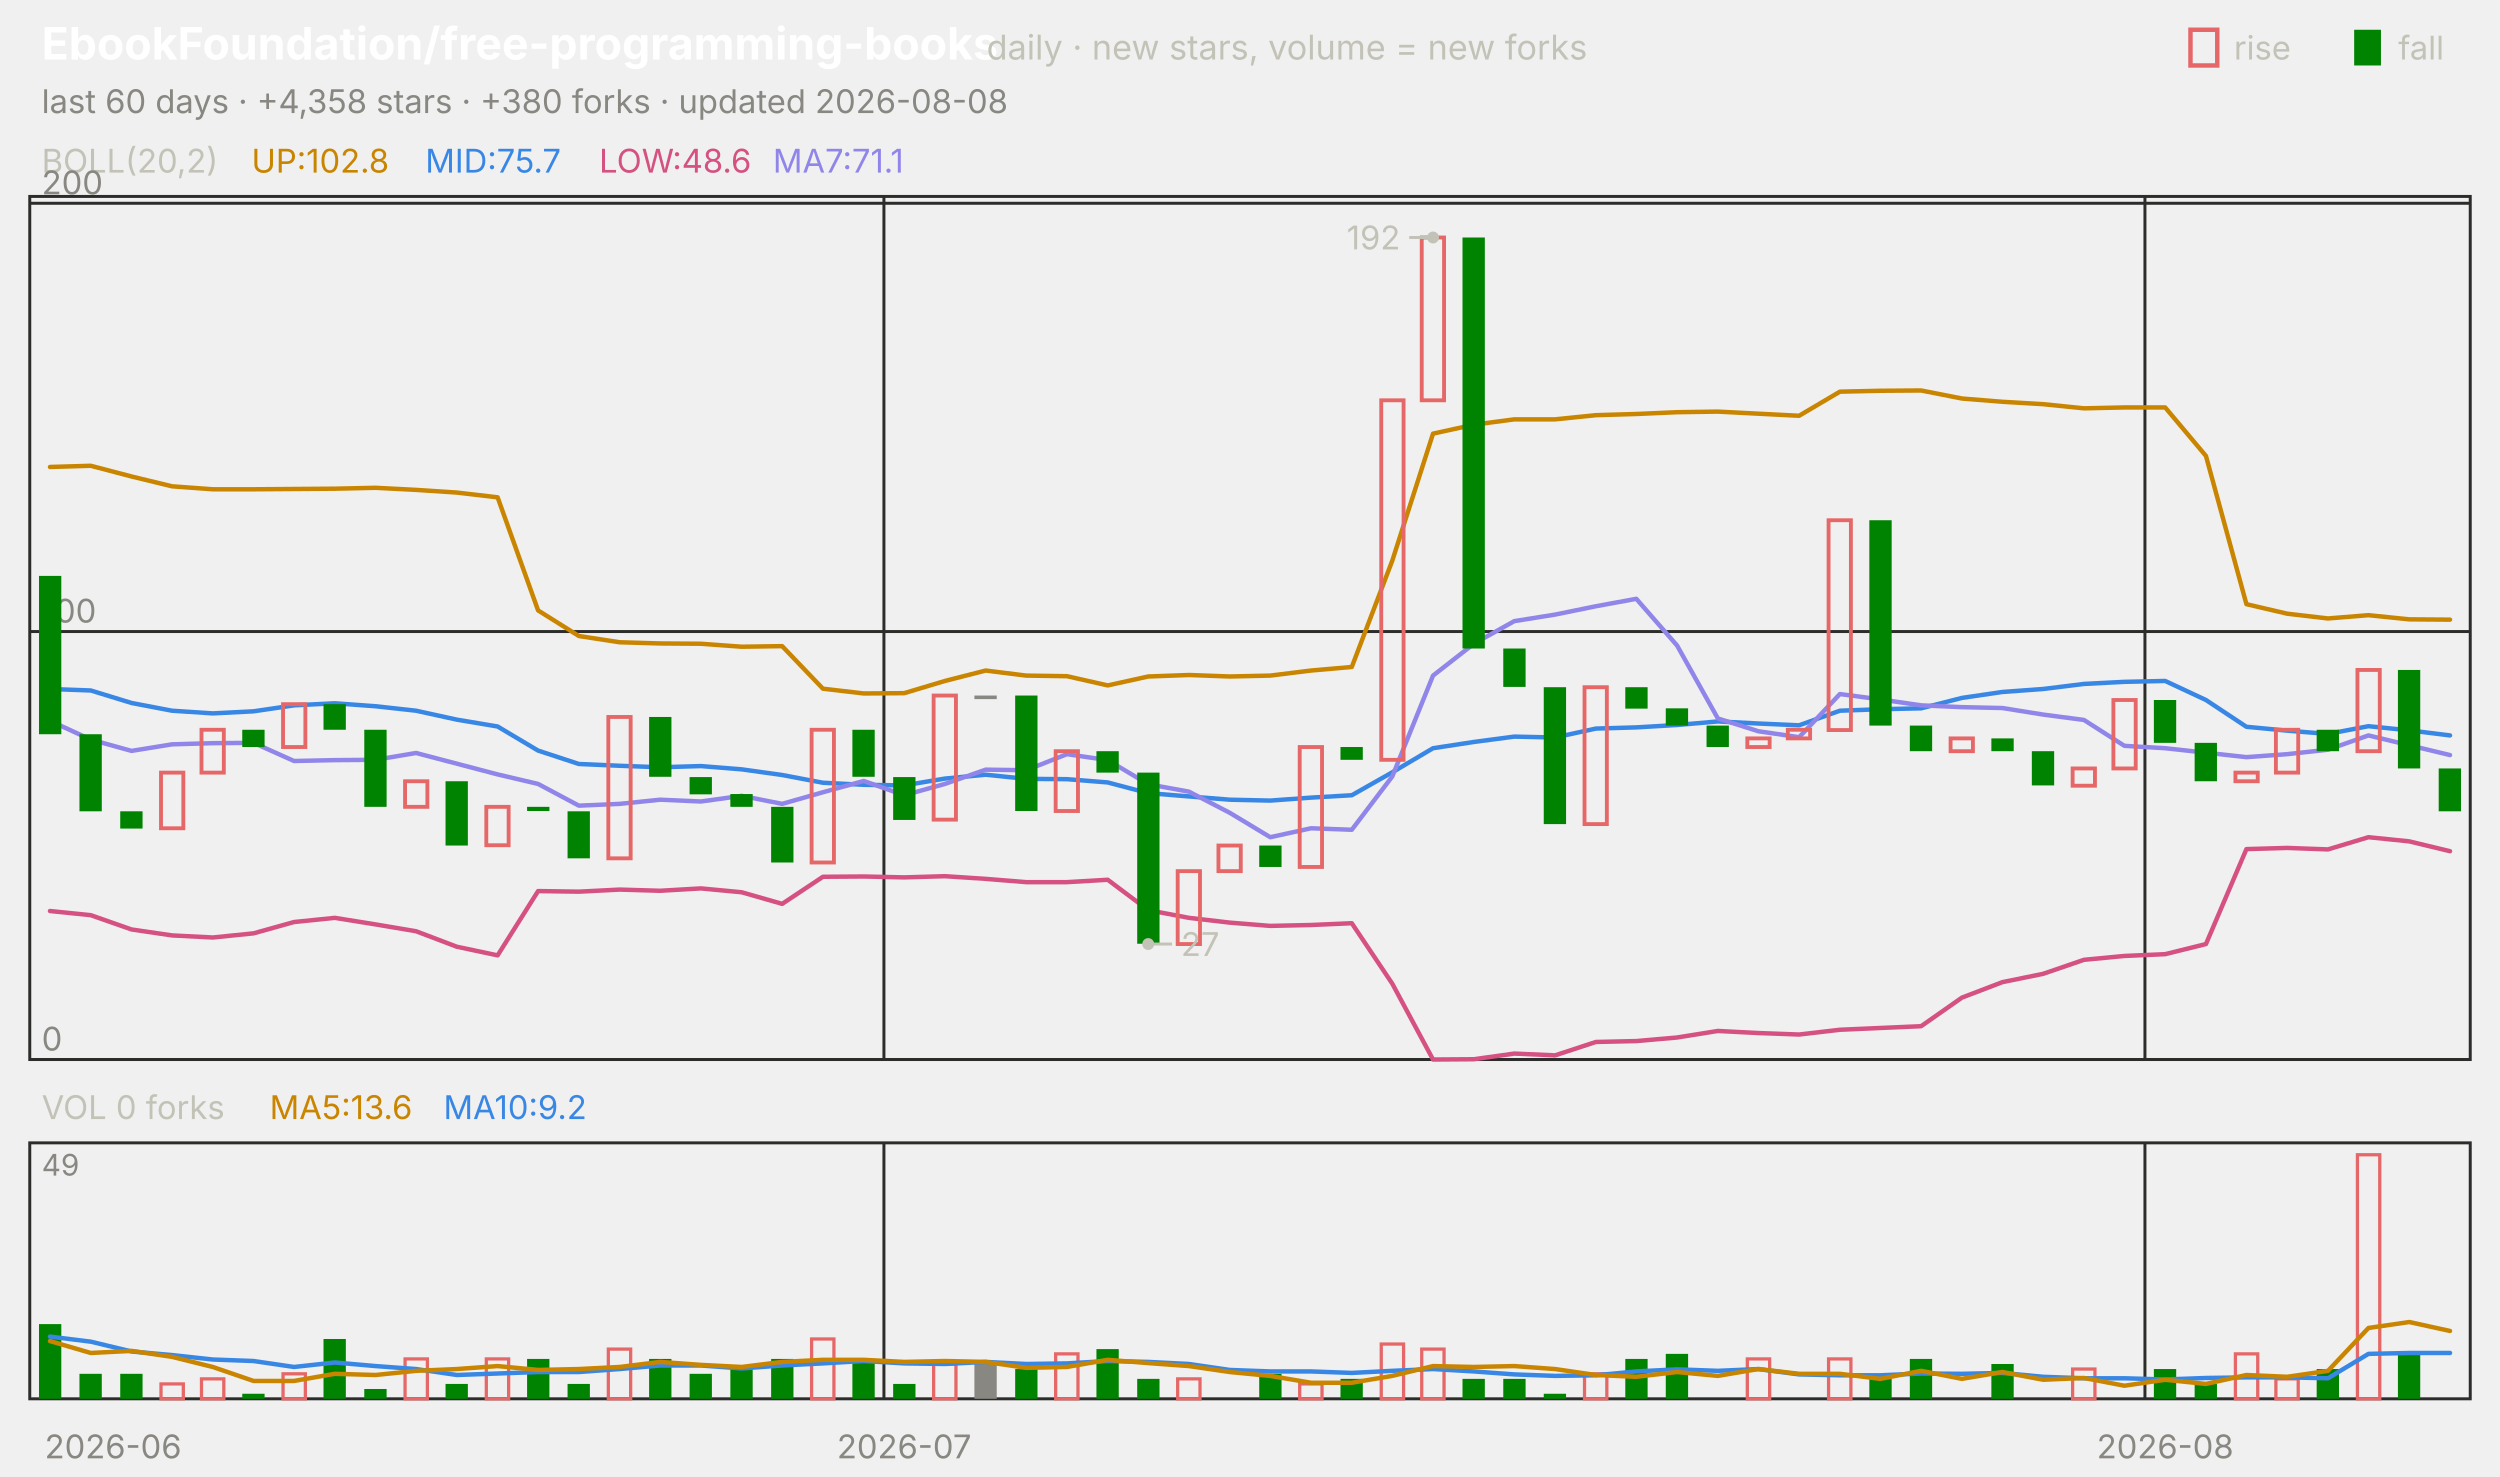
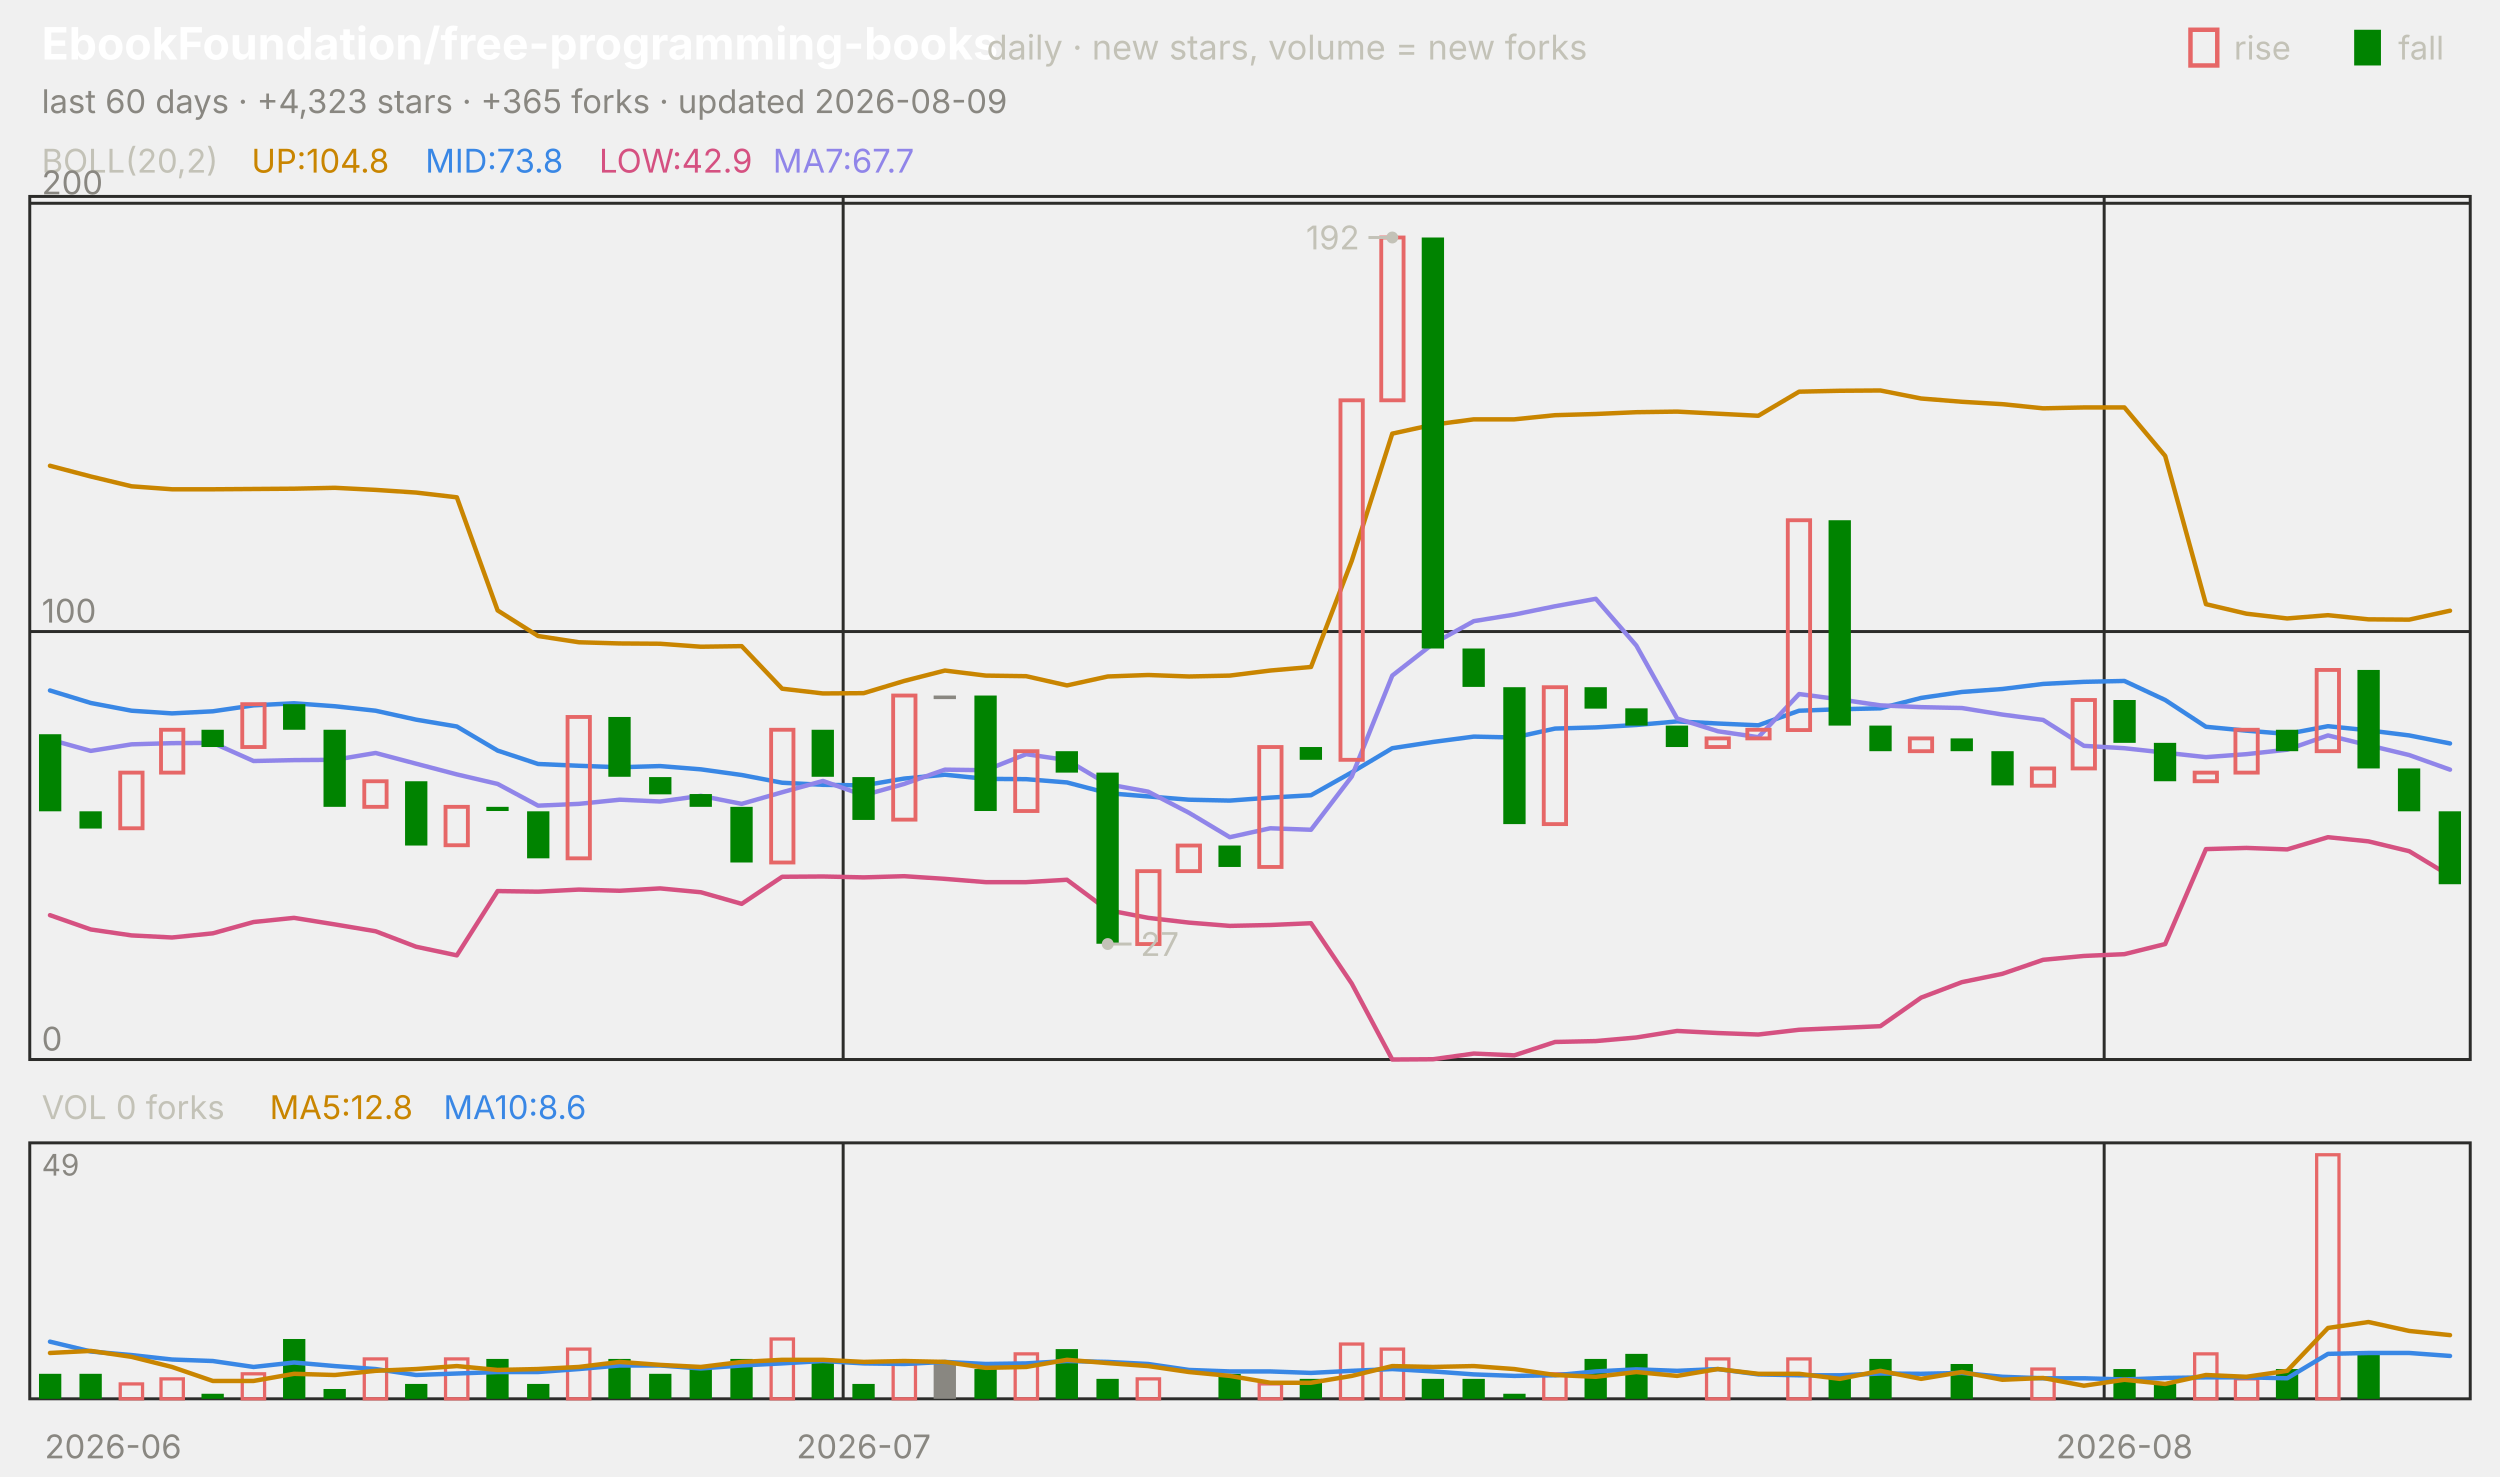
<svg xmlns="http://www.w3.org/2000/svg" viewBox="0 0 840 496" width="840" height="496" font-family="-apple-system,'Segoe UI',system-ui,sans-serif" role="img" aria-label="EbookFoundation/free-programming-books candlestick chart">
  <text x="14.0" y="20.0" font-size="15" fill="#ffffff" font-weight="650">EbookFoundation/free-programming-books</text>
  <text x="331.5" y="20.0" font-size="11.5" fill="#c3c2b7">daily · new stars, volume = new forks</text>
  <text x="805.8" y="20.0" font-size="11.0" fill="#c3c2b7">fall</text>
  <rect x="791" y="10" width="9" height="12" fill="#008300" />
  <text x="750.6" y="20.0" font-size="11.0" fill="#c3c2b7">rise</text>
  <rect x="736" y="10" width="9" height="12" fill="none" stroke="#e66767" stroke-width="1.5" />
-   <text x="14.0" y="38.0" font-size="11.0" fill="#898781">last 60 days · +4,358 stars · +380 forks · updated 2026-08-08</text>
+   <text x="14.0" y="38.0" font-size="11.0" fill="#898781">last 60 days · +4,323 stars · +365 forks · updated 2026-08-09</text>
  <rect x="10" y="66" width="820" height="290" fill="none" stroke="#2c2c2a" />
  <rect x="10" y="384" width="820" height="86" fill="none" stroke="#2c2c2a" />
  <text x="38.0" y="490.0" font-size="11.0" fill="#898781" text-anchor="middle">2026-06</text>
-   <line x1="297.0" y1="66.0" x2="297.0" y2="356.0" stroke="#2c2c2a" stroke-width="1.0" />
-   <line x1="297.0" y1="384.0" x2="297.0" y2="470.0" stroke="#2c2c2a" stroke-width="1.0" />
-   <text x="303.8" y="490.0" font-size="11.0" fill="#898781" text-anchor="middle">2026-07</text>
-   <line x1="720.7" y1="66.0" x2="720.7" y2="356.0" stroke="#2c2c2a" stroke-width="1.0" />
-   <line x1="720.7" y1="384.0" x2="720.7" y2="470.0" stroke="#2c2c2a" stroke-width="1.0" />
-   <text x="727.5" y="490.0" font-size="11.0" fill="#898781" text-anchor="middle">2026-08</text>
+   <line x1="283.3" y1="66.0" x2="283.3" y2="356.0" stroke="#2c2c2a" stroke-width="1.0" />
+   <line x1="283.3" y1="384.0" x2="283.3" y2="470.0" stroke="#2c2c2a" stroke-width="1.0" />
+   <text x="290.2" y="490.0" font-size="11.0" fill="#898781" text-anchor="middle">2026-07</text>
+   <line x1="707.0" y1="66.0" x2="707.0" y2="356.0" stroke="#2c2c2a" stroke-width="1.0" />
+   <line x1="707.0" y1="384.0" x2="707.0" y2="470.0" stroke="#2c2c2a" stroke-width="1.0" />
+   <text x="713.8" y="490.0" font-size="11.0" fill="#898781" text-anchor="middle">2026-08</text>
  <text x="14.0" y="58.0" font-size="11.0" fill="#c3c2b7">BOLL(20,2)</text>
-   <text x="84.5" y="58.0" font-size="11.0" fill="#c98500">UP:102.8</text>
-   <text x="142.9" y="58.0" font-size="11.0" fill="#3987e5">MID:75.7</text>
-   <text x="201.3" y="58.0" font-size="11.0" fill="#d55181">LOW:48.6</text>
-   <text x="259.7" y="58.0" font-size="11.0" fill="#9085e9">MA7:71.1</text>
+   <text x="84.5" y="58.0" font-size="11.0" fill="#c98500">UP:104.8</text>
+   <text x="142.9" y="58.0" font-size="11.0" fill="#3987e5">MID:73.8</text>
+   <text x="201.3" y="58.0" font-size="11.0" fill="#d55181">LOW:42.9</text>
+   <text x="259.7" y="58.0" font-size="11.0" fill="#9085e9">MA7:67.7</text>
  <line x1="10.0" y1="356.0" x2="830.0" y2="356.0" stroke="#2c2c2a" stroke-width="1.0" />
  <text x="14.0" y="353.0" font-size="11.0" fill="#898781">0</text>
  <line x1="10.0" y1="212.2" x2="830.0" y2="212.2" stroke="#2c2c2a" stroke-width="1.0" />
  <text x="14.0" y="209.2" font-size="11.0" fill="#898781">100</text>
  <line x1="10.0" y1="68.3" x2="830.0" y2="68.3" stroke="#2c2c2a" stroke-width="1.0" />
  <text x="14.0" y="65.3" font-size="11.0" fill="#898781">200</text>
-   <polyline points="16.8,156.9 30.5,156.5 44.2,160.1 57.8,163.4 71.5,164.4 85.2,164.4 98.8,164.3 112.5,164.2 126.2,163.9 139.8,164.6 153.5,165.5 167.2,167.1 180.8,205.1 194.5,213.7 208.2,215.8 221.8,216.2 235.5,216.3 249.2,217.3 262.8,217.1 276.5,231.4 290.2,233.0 303.8,232.9 317.5,228.8 331.2,225.3 344.8,227.0 358.5,227.2 372.2,230.3 385.8,227.3 399.5,226.8 413.2,227.3 426.8,227.0 440.5,225.3 454.2,224.1 467.8,188.4 481.5,145.7 495.2,142.7 508.8,140.9 522.5,140.9 536.2,139.5 549.8,139.1 563.5,138.5 577.2,138.3 590.8,139.0 604.5,139.7 618.2,131.6 631.8,131.3 645.5,131.2 659.2,133.9 672.8,135.0 686.5,135.8 700.2,137.2 713.8,136.9 727.5,136.9 741.2,153.2 754.8,203.0 768.5,206.2 782.2,207.8 795.8,206.7 809.5,208.1 823.2,208.2" fill="none" stroke="#c98500" stroke-width="1.5" stroke-linejoin="round" stroke-linecap="round" />
-   <polyline points="16.8,231.5 30.5,232.0 44.2,236.2 57.8,238.8 71.5,239.7 85.2,239.0 98.8,237.0 112.5,236.3 126.2,237.3 139.8,238.8 153.5,241.8 167.2,244.1 180.8,252.2 194.5,256.7 208.2,257.3 221.8,257.8 235.5,257.4 249.2,258.5 262.8,260.4 276.5,263.0 290.2,263.7 303.8,263.9 317.5,261.6 331.2,260.3 344.8,261.7 358.5,261.8 372.2,262.9 385.8,266.5 399.5,267.6 413.2,268.7 426.8,269.0 440.5,268.0 454.2,267.2 467.8,259.5 481.5,251.4 495.2,249.3 508.8,247.5 522.5,247.8 536.2,244.8 549.8,244.4 563.5,243.6 577.2,242.4 590.8,243.1 604.5,243.7 618.2,238.8 631.8,238.3 645.5,238.0 659.2,234.5 672.8,232.5 686.5,231.5 700.2,229.8 713.8,229.1 727.5,228.8 741.2,235.2 754.8,244.2 768.5,245.5 782.2,246.6 795.8,244.0 809.5,245.4 823.2,247.1" fill="none" stroke="#3987e5" stroke-width="1.5" stroke-linejoin="round" stroke-linecap="round" />
-   <polyline points="16.8,306.1 30.5,307.5 44.2,312.3 57.8,314.3 71.5,315.0 85.2,313.6 98.8,309.8 112.5,308.4 126.2,310.6 139.8,312.9 153.5,318.1 167.2,321.0 180.8,299.4 194.5,299.6 208.2,298.9 221.8,299.3 235.5,298.5 249.2,299.8 262.8,303.7 276.5,294.6 290.2,294.5 303.8,294.8 317.5,294.4 331.2,295.3 344.8,296.4 358.5,296.4 372.2,295.6 385.8,305.8 399.5,308.4 413.2,310.0 426.8,311.1 440.5,310.8 454.2,310.2 467.8,330.5 481.5,356.0 495.2,355.9 508.8,354.0 522.5,354.6 536.2,350.1 549.8,349.8 563.5,348.6 577.2,346.4 590.8,347.1 604.5,347.6 618.2,346.0 631.8,345.4 645.5,344.8 659.2,335.2 672.8,330.0 686.5,327.2 700.2,322.5 713.8,321.2 727.5,320.6 741.2,317.2 754.8,285.3 768.5,284.9 782.2,285.4 795.8,281.3 809.5,282.7 823.2,286.0" fill="none" stroke="#d55181" stroke-width="1.5" stroke-linejoin="round" stroke-linecap="round" />
-   <polyline points="16.8,242.2 30.5,248.5 44.2,252.3 57.8,250.1 71.5,249.7 85.2,249.6 98.8,255.7 112.5,255.4 126.2,255.3 139.8,253.0 153.5,256.6 167.2,260.2 180.8,263.4 194.5,270.7 208.2,270.1 221.8,268.7 235.5,269.3 249.2,267.4 262.8,270.1 276.5,266.2 290.2,262.4 303.8,267.2 317.5,263.4 331.2,258.6 344.8,258.8 358.5,253.4 372.2,255.4 385.8,263.5 399.5,266.0 413.2,273.1 426.8,281.3 440.5,278.3 454.2,278.8 467.8,260.9 481.5,227.0 495.2,216.3 508.8,208.7 522.5,206.5 536.2,203.7 549.8,201.2 563.5,216.9 577.2,241.4 590.8,245.7 604.5,247.7 618.2,233.2 631.8,235.0 645.5,237.0 659.2,237.6 672.8,237.9 686.5,240.1 700.2,241.9 713.8,250.6 727.5,251.4 741.2,252.9 754.8,254.4 768.5,253.4 782.2,251.9 795.8,247.1 809.5,250.4 823.2,253.7" fill="none" stroke="#9085e9" stroke-width="1.5" stroke-linejoin="round" stroke-linecap="round" />
-   <rect x="13.1" y="193.5" width="7.5" height="53.2" fill="#008300" />
-   <rect x="26.7" y="246.7" width="7.5" height="25.9" fill="#008300" />
-   <rect x="40.4" y="272.6" width="7.5" height="5.8" fill="#008300" />
-   <rect x="54.1" y="259.6" width="7.5" height="18.7" fill="none" stroke="#e66767" stroke-width="1.3" />
-   <rect x="67.7" y="245.2" width="7.5" height="14.4" fill="none" stroke="#e66767" stroke-width="1.3" />
-   <rect x="81.4" y="245.2" width="7.5" height="5.8" fill="#008300" />
-   <rect x="95.1" y="236.6" width="7.5" height="14.4" fill="none" stroke="#e66767" stroke-width="1.3" />
-   <rect x="108.7" y="236.6" width="7.5" height="8.6" fill="#008300" />
-   <rect x="122.4" y="245.2" width="7.5" height="25.9" fill="#008300" />
-   <rect x="136.1" y="262.5" width="7.5" height="8.6" fill="none" stroke="#e66767" stroke-width="1.3" />
-   <rect x="149.7" y="262.5" width="7.5" height="21.6" fill="#008300" />
-   <rect x="163.4" y="271.1" width="7.5" height="12.9" fill="none" stroke="#e66767" stroke-width="1.3" />
-   <rect x="177.1" y="271.1" width="7.5" height="1.4" fill="#008300" />
-   <rect x="190.7" y="272.6" width="7.5" height="15.8" fill="#008300" />
-   <rect x="204.4" y="240.9" width="7.5" height="47.5" fill="none" stroke="#e66767" stroke-width="1.3" />
-   <rect x="218.1" y="240.9" width="7.5" height="20.1" fill="#008300" />
-   <rect x="231.7" y="261.1" width="7.5" height="5.8" fill="#008300" />
-   <rect x="245.4" y="266.8" width="7.5" height="4.3" fill="#008300" />
-   <rect x="259.1" y="271.1" width="7.5" height="18.7" fill="#008300" />
-   <rect x="272.7" y="245.2" width="7.5" height="44.6" fill="none" stroke="#e66767" stroke-width="1.3" />
-   <rect x="286.4" y="245.2" width="7.5" height="15.8" fill="#008300" />
-   <rect x="300.1" y="261.1" width="7.5" height="14.4" fill="#008300" />
-   <rect x="313.7" y="233.7" width="7.5" height="41.7" fill="none" stroke="#e66767" stroke-width="1.3" />
-   <rect x="327.4" y="233.7" width="7.5" height="1.2" fill="#898781" />
-   <rect x="341.1" y="233.7" width="7.5" height="38.8" fill="#008300" />
-   <rect x="354.7" y="252.4" width="7.5" height="20.1" fill="none" stroke="#e66767" stroke-width="1.3" />
-   <rect x="368.4" y="252.4" width="7.5" height="7.2" fill="#008300" />
-   <rect x="382.1" y="259.6" width="7.5" height="57.5" fill="#008300" />
-   <rect x="395.7" y="292.7" width="7.5" height="24.5" fill="none" stroke="#e66767" stroke-width="1.3" />
-   <rect x="409.4" y="284.1" width="7.5" height="8.6" fill="none" stroke="#e66767" stroke-width="1.3" />
-   <rect x="423.1" y="284.1" width="7.5" height="7.2" fill="#008300" />
-   <rect x="436.7" y="251.0" width="7.5" height="40.3" fill="none" stroke="#e66767" stroke-width="1.3" />
-   <rect x="450.4" y="251.0" width="7.5" height="4.3" fill="#008300" />
-   <rect x="464.1" y="134.5" width="7.5" height="120.8" fill="none" stroke="#e66767" stroke-width="1.3" />
-   <rect x="477.7" y="79.8" width="7.5" height="54.7" fill="none" stroke="#e66767" stroke-width="1.3" />
-   <rect x="491.4" y="79.8" width="7.5" height="138.1" fill="#008300" />
-   <rect x="505.1" y="217.9" width="7.5" height="12.9" fill="#008300" />
-   <rect x="518.7" y="230.9" width="7.5" height="46.0" fill="#008300" />
-   <rect x="532.4" y="230.9" width="7.5" height="46.0" fill="none" stroke="#e66767" stroke-width="1.3" />
-   <rect x="546.1" y="230.9" width="7.5" height="7.2" fill="#008300" />
-   <rect x="559.7" y="238.0" width="7.5" height="5.8" fill="#008300" />
-   <rect x="573.4" y="243.8" width="7.5" height="7.2" fill="#008300" />
-   <rect x="587.1" y="248.1" width="7.5" height="2.9" fill="none" stroke="#e66767" stroke-width="1.3" />
-   <rect x="600.7" y="245.2" width="7.5" height="2.9" fill="none" stroke="#e66767" stroke-width="1.3" />
-   <rect x="614.4" y="174.8" width="7.5" height="70.5" fill="none" stroke="#e66767" stroke-width="1.3" />
-   <rect x="628.1" y="174.8" width="7.5" height="69.0" fill="#008300" />
-   <rect x="641.7" y="243.8" width="7.5" height="8.6" fill="#008300" />
-   <rect x="655.4" y="248.1" width="7.5" height="4.3" fill="none" stroke="#e66767" stroke-width="1.3" />
-   <rect x="669.1" y="248.1" width="7.5" height="4.3" fill="#008300" />
-   <rect x="682.7" y="252.4" width="7.5" height="11.5" fill="#008300" />
-   <rect x="696.4" y="258.2" width="7.5" height="5.8" fill="none" stroke="#e66767" stroke-width="1.3" />
-   <rect x="710.1" y="235.2" width="7.5" height="23.0" fill="none" stroke="#e66767" stroke-width="1.3" />
-   <rect x="723.7" y="235.2" width="7.5" height="14.4" fill="#008300" />
-   <rect x="737.4" y="249.6" width="7.5" height="12.9" fill="#008300" />
-   <rect x="751.1" y="259.6" width="7.5" height="2.9" fill="none" stroke="#e66767" stroke-width="1.3" />
-   <rect x="764.7" y="245.2" width="7.5" height="14.4" fill="none" stroke="#e66767" stroke-width="1.3" />
-   <rect x="778.4" y="245.2" width="7.5" height="7.2" fill="#008300" />
-   <rect x="792.1" y="225.1" width="7.5" height="27.3" fill="none" stroke="#e66767" stroke-width="1.3" />
-   <rect x="805.7" y="225.1" width="7.5" height="33.1" fill="#008300" />
-   <rect x="819.4" y="258.2" width="7.5" height="14.4" fill="#008300" />
-   <circle cx="481.5" cy="79.8" r="2" fill="#c3c2b7" />
-   <line x1="481.5" y1="79.8" x2="473.5" y2="79.8" stroke="#c3c2b7" stroke-width="1.0" />
-   <text x="470.5" y="83.8" font-size="11.0" fill="#c3c2b7" text-anchor="end">192</text>
-   <circle cx="385.8" cy="317.2" r="2" fill="#c3c2b7" />
-   <line x1="385.8" y1="317.2" x2="393.8" y2="317.2" stroke="#c3c2b7" stroke-width="1.0" />
-   <text x="396.8" y="321.2" font-size="11.0" fill="#c3c2b7">27</text>
+   <polyline points="16.8,156.5 30.5,160.1 44.2,163.4 57.8,164.4 71.5,164.4 85.2,164.3 98.8,164.2 112.5,163.9 126.2,164.6 139.8,165.5 153.5,167.1 167.2,205.1 180.8,213.7 194.5,215.8 208.2,216.2 221.8,216.3 235.5,217.3 249.2,217.1 262.8,231.4 276.5,233.0 290.2,232.9 303.8,228.8 317.5,225.3 331.2,227.0 344.8,227.2 358.5,230.3 372.2,227.3 385.8,226.8 399.5,227.3 413.2,227.0 426.8,225.3 440.5,224.1 454.2,188.4 467.8,145.7 481.5,142.7 495.2,140.9 508.8,140.9 522.5,139.5 536.2,139.1 549.8,138.5 563.5,138.3 577.2,139.0 590.8,139.7 604.5,131.6 618.2,131.3 631.8,131.2 645.5,133.9 659.2,135.0 672.8,135.8 686.5,137.2 700.2,136.9 713.8,136.9 727.5,153.2 741.2,203.0 754.8,206.2 768.5,207.8 782.2,206.7 795.8,208.1 809.5,208.2 823.2,205.2" fill="none" stroke="#c98500" stroke-width="1.5" stroke-linejoin="round" stroke-linecap="round" />
+   <polyline points="16.8,232.0 30.5,236.2 44.2,238.8 57.8,239.7 71.5,239.0 85.2,237.0 98.8,236.3 112.5,237.3 126.2,238.8 139.8,241.8 153.5,244.1 167.2,252.2 180.8,256.7 194.5,257.3 208.2,257.8 221.8,257.4 235.5,258.5 249.2,260.4 262.8,263.0 276.5,263.7 290.2,263.9 303.8,261.6 317.5,260.3 331.2,261.7 344.8,261.8 358.5,262.9 372.2,266.5 385.8,267.6 399.5,268.7 413.2,269.0 426.8,268.0 440.5,267.2 454.2,259.5 467.8,251.4 481.5,249.3 495.2,247.5 508.8,247.8 522.5,244.8 536.2,244.4 549.8,243.6 563.5,242.4 577.2,243.1 590.8,243.7 604.5,238.8 618.2,238.3 631.8,238.0 645.5,234.5 659.2,232.5 672.8,231.5 686.5,229.8 700.2,229.1 713.8,228.8 727.5,235.2 741.2,244.2 754.8,245.5 768.5,246.6 782.2,244.0 795.8,245.4 809.5,247.1 823.2,249.8" fill="none" stroke="#3987e5" stroke-width="1.5" stroke-linejoin="round" stroke-linecap="round" />
+   <polyline points="16.8,307.5 30.5,312.3 44.2,314.3 57.8,315.0 71.5,313.6 85.2,309.8 98.8,308.4 112.5,310.6 126.2,312.9 139.8,318.1 153.5,321.0 167.2,299.4 180.8,299.6 194.5,298.9 208.2,299.3 221.8,298.5 235.5,299.8 249.2,303.7 262.8,294.6 276.5,294.5 290.2,294.8 303.8,294.4 317.5,295.3 331.2,296.4 344.8,296.4 358.5,295.6 372.2,305.8 385.8,308.4 399.5,310.0 413.2,311.1 426.8,310.8 440.5,310.2 454.2,330.5 467.8,356.0 481.5,355.9 495.2,354.0 508.8,354.6 522.5,350.1 536.2,349.8 549.8,348.6 563.5,346.4 577.2,347.1 590.8,347.6 604.5,346.0 618.2,345.4 631.8,344.8 645.5,335.2 659.2,330.0 672.8,327.2 686.5,322.5 700.2,321.2 713.8,320.6 727.5,317.2 741.2,285.3 754.8,284.9 768.5,285.4 782.2,281.3 795.8,282.7 809.5,286.0 823.2,294.3" fill="none" stroke="#d55181" stroke-width="1.5" stroke-linejoin="round" stroke-linecap="round" />
+   <polyline points="16.8,248.5 30.5,252.3 44.2,250.1 57.8,249.7 71.5,249.6 85.2,255.7 98.8,255.4 112.5,255.3 126.2,253.0 139.8,256.6 153.5,260.2 167.2,263.4 180.8,270.7 194.5,270.1 208.2,268.7 221.8,269.3 235.5,267.4 249.2,270.1 262.8,266.2 276.5,262.4 290.2,267.2 303.8,263.4 317.5,258.6 331.2,258.8 344.8,253.4 358.5,255.4 372.2,263.5 385.8,266.0 399.5,273.1 413.2,281.3 426.8,278.3 440.5,278.8 454.2,260.9 467.8,227.0 481.5,216.3 495.2,208.7 508.8,206.5 522.5,203.7 536.2,201.2 549.8,216.9 563.5,241.4 577.2,245.7 590.8,247.7 604.5,233.2 618.2,235.0 631.8,237.0 645.5,237.6 659.2,237.9 672.8,240.1 686.5,241.9 700.2,250.6 713.8,251.4 727.5,252.9 741.2,254.4 754.8,253.4 768.5,251.9 782.2,247.1 795.8,250.4 809.5,253.7 823.2,258.6" fill="none" stroke="#9085e9" stroke-width="1.5" stroke-linejoin="round" stroke-linecap="round" />
+   <rect x="13.1" y="246.7" width="7.5" height="25.9" fill="#008300" />
+   <rect x="26.7" y="272.6" width="7.5" height="5.8" fill="#008300" />
+   <rect x="40.4" y="259.6" width="7.5" height="18.7" fill="none" stroke="#e66767" stroke-width="1.3" />
+   <rect x="54.1" y="245.2" width="7.5" height="14.4" fill="none" stroke="#e66767" stroke-width="1.3" />
+   <rect x="67.7" y="245.2" width="7.5" height="5.8" fill="#008300" />
+   <rect x="81.4" y="236.6" width="7.5" height="14.4" fill="none" stroke="#e66767" stroke-width="1.3" />
+   <rect x="95.1" y="236.6" width="7.5" height="8.6" fill="#008300" />
+   <rect x="108.7" y="245.2" width="7.5" height="25.9" fill="#008300" />
+   <rect x="122.4" y="262.5" width="7.5" height="8.6" fill="none" stroke="#e66767" stroke-width="1.3" />
+   <rect x="136.1" y="262.5" width="7.5" height="21.6" fill="#008300" />
+   <rect x="149.7" y="271.1" width="7.5" height="12.9" fill="none" stroke="#e66767" stroke-width="1.3" />
+   <rect x="163.4" y="271.1" width="7.5" height="1.4" fill="#008300" />
+   <rect x="177.1" y="272.6" width="7.5" height="15.8" fill="#008300" />
+   <rect x="190.7" y="240.9" width="7.5" height="47.5" fill="none" stroke="#e66767" stroke-width="1.3" />
+   <rect x="204.4" y="240.9" width="7.5" height="20.1" fill="#008300" />
+   <rect x="218.1" y="261.1" width="7.5" height="5.8" fill="#008300" />
+   <rect x="231.7" y="266.8" width="7.5" height="4.3" fill="#008300" />
+   <rect x="245.4" y="271.1" width="7.5" height="18.7" fill="#008300" />
+   <rect x="259.1" y="245.2" width="7.5" height="44.6" fill="none" stroke="#e66767" stroke-width="1.3" />
+   <rect x="272.7" y="245.2" width="7.5" height="15.8" fill="#008300" />
+   <rect x="286.4" y="261.1" width="7.5" height="14.4" fill="#008300" />
+   <rect x="300.1" y="233.7" width="7.5" height="41.7" fill="none" stroke="#e66767" stroke-width="1.3" />
+   <rect x="313.7" y="233.7" width="7.5" height="1.2" fill="#898781" />
+   <rect x="327.4" y="233.7" width="7.5" height="38.8" fill="#008300" />
+   <rect x="341.1" y="252.4" width="7.5" height="20.1" fill="none" stroke="#e66767" stroke-width="1.3" />
+   <rect x="354.7" y="252.4" width="7.5" height="7.2" fill="#008300" />
+   <rect x="368.4" y="259.6" width="7.5" height="57.5" fill="#008300" />
+   <rect x="382.1" y="292.7" width="7.5" height="24.5" fill="none" stroke="#e66767" stroke-width="1.3" />
+   <rect x="395.7" y="284.1" width="7.5" height="8.6" fill="none" stroke="#e66767" stroke-width="1.3" />
+   <rect x="409.4" y="284.1" width="7.5" height="7.2" fill="#008300" />
+   <rect x="423.1" y="251.0" width="7.5" height="40.3" fill="none" stroke="#e66767" stroke-width="1.3" />
+   <rect x="436.7" y="251.0" width="7.5" height="4.3" fill="#008300" />
+   <rect x="450.4" y="134.5" width="7.5" height="120.8" fill="none" stroke="#e66767" stroke-width="1.3" />
+   <rect x="464.1" y="79.8" width="7.5" height="54.7" fill="none" stroke="#e66767" stroke-width="1.3" />
+   <rect x="477.7" y="79.8" width="7.5" height="138.1" fill="#008300" />
+   <rect x="491.4" y="217.9" width="7.5" height="12.9" fill="#008300" />
+   <rect x="505.1" y="230.9" width="7.5" height="46.0" fill="#008300" />
+   <rect x="518.7" y="230.9" width="7.5" height="46.0" fill="none" stroke="#e66767" stroke-width="1.3" />
+   <rect x="532.4" y="230.9" width="7.5" height="7.2" fill="#008300" />
+   <rect x="546.1" y="238.0" width="7.5" height="5.8" fill="#008300" />
+   <rect x="559.7" y="243.8" width="7.5" height="7.2" fill="#008300" />
+   <rect x="573.4" y="248.1" width="7.5" height="2.9" fill="none" stroke="#e66767" stroke-width="1.3" />
+   <rect x="587.1" y="245.2" width="7.5" height="2.9" fill="none" stroke="#e66767" stroke-width="1.3" />
+   <rect x="600.7" y="174.8" width="7.5" height="70.5" fill="none" stroke="#e66767" stroke-width="1.3" />
+   <rect x="614.4" y="174.8" width="7.5" height="69.0" fill="#008300" />
+   <rect x="628.1" y="243.8" width="7.5" height="8.6" fill="#008300" />
+   <rect x="641.7" y="248.1" width="7.5" height="4.3" fill="none" stroke="#e66767" stroke-width="1.3" />
+   <rect x="655.4" y="248.1" width="7.5" height="4.3" fill="#008300" />
+   <rect x="669.1" y="252.4" width="7.5" height="11.5" fill="#008300" />
+   <rect x="682.7" y="258.2" width="7.5" height="5.8" fill="none" stroke="#e66767" stroke-width="1.3" />
+   <rect x="696.4" y="235.2" width="7.5" height="23.0" fill="none" stroke="#e66767" stroke-width="1.3" />
+   <rect x="710.1" y="235.2" width="7.5" height="14.4" fill="#008300" />
+   <rect x="723.7" y="249.6" width="7.5" height="12.9" fill="#008300" />
+   <rect x="737.4" y="259.6" width="7.5" height="2.9" fill="none" stroke="#e66767" stroke-width="1.3" />
+   <rect x="751.1" y="245.2" width="7.5" height="14.4" fill="none" stroke="#e66767" stroke-width="1.3" />
+   <rect x="764.7" y="245.2" width="7.5" height="7.2" fill="#008300" />
+   <rect x="778.4" y="225.1" width="7.5" height="27.3" fill="none" stroke="#e66767" stroke-width="1.3" />
+   <rect x="792.1" y="225.1" width="7.5" height="33.1" fill="#008300" />
+   <rect x="805.7" y="258.2" width="7.5" height="14.4" fill="#008300" />
+   <rect x="819.4" y="272.6" width="7.5" height="24.5" fill="#008300" />
+   <circle cx="467.8" cy="79.8" r="2" fill="#c3c2b7" />
+   <line x1="467.8" y1="79.8" x2="459.8" y2="79.8" stroke="#c3c2b7" stroke-width="1.0" />
+   <text x="456.8" y="83.8" font-size="11.0" fill="#c3c2b7" text-anchor="end">192</text>
+   <circle cx="372.2" cy="317.2" r="2" fill="#c3c2b7" />
+   <line x1="372.2" y1="317.2" x2="380.2" y2="317.2" stroke="#c3c2b7" stroke-width="1.0" />
+   <text x="383.2" y="321.2" font-size="11.0" fill="#c3c2b7">27</text>
  <text x="14.0" y="376.0" font-size="11.0" fill="#c3c2b7">VOL 0 forks</text>
-   <text x="90.6" y="376.0" font-size="11.0" fill="#c98500">MA5:13.6</text>
-   <text x="149.0" y="376.0" font-size="11.0" fill="#3987e5">MA10:9.2</text>
+   <text x="90.6" y="376.0" font-size="11.0" fill="#c98500">MA5:12.8</text>
+   <text x="149.0" y="376.0" font-size="11.0" fill="#3987e5">MA10:8.6</text>
  <text x="14.0" y="395.0" font-size="10" fill="#898781">49</text>
-   <rect x="13.1" y="444.9" width="7.5" height="25.1" fill="#008300" />
+   <rect x="13.1" y="461.6" width="7.5" height="8.4" fill="#008300" />
  <rect x="26.7" y="461.6" width="7.5" height="8.4" fill="#008300" />
-   <rect x="40.4" y="461.6" width="7.5" height="8.4" fill="#008300" />
-   <rect x="54.1" y="465.0" width="7.5" height="5.0" fill="none" stroke="#e66767" stroke-width="1.1" />
-   <rect x="67.7" y="463.3" width="7.5" height="6.7" fill="none" stroke="#e66767" stroke-width="1.1" />
-   <rect x="81.4" y="468.3" width="7.5" height="1.7" fill="#008300" />
-   <rect x="95.1" y="461.6" width="7.5" height="8.4" fill="none" stroke="#e66767" stroke-width="1.1" />
-   <rect x="108.7" y="449.9" width="7.5" height="20.1" fill="#008300" />
-   <rect x="122.4" y="466.7" width="7.5" height="3.3" fill="#008300" />
-   <rect x="136.1" y="456.6" width="7.5" height="13.4" fill="none" stroke="#e66767" stroke-width="1.1" />
-   <rect x="149.7" y="465.0" width="7.5" height="5.0" fill="#008300" />
-   <rect x="163.4" y="456.6" width="7.5" height="13.4" fill="none" stroke="#e66767" stroke-width="1.1" />
-   <rect x="177.1" y="456.6" width="7.5" height="13.4" fill="#008300" />
-   <rect x="190.7" y="465.0" width="7.5" height="5.0" fill="#008300" />
-   <rect x="204.4" y="453.3" width="7.5" height="16.7" fill="none" stroke="#e66767" stroke-width="1.1" />
-   <rect x="218.1" y="456.6" width="7.5" height="13.4" fill="#008300" />
-   <rect x="231.7" y="461.6" width="7.5" height="8.4" fill="#008300" />
-   <rect x="245.4" y="460.0" width="7.5" height="10.0" fill="#008300" />
-   <rect x="259.1" y="456.6" width="7.5" height="13.4" fill="#008300" />
-   <rect x="272.7" y="449.9" width="7.5" height="20.1" fill="none" stroke="#e66767" stroke-width="1.1" />
-   <rect x="286.4" y="456.6" width="7.5" height="13.4" fill="#008300" />
-   <rect x="300.1" y="465.0" width="7.5" height="5.0" fill="#008300" />
-   <rect x="313.7" y="458.3" width="7.5" height="11.7" fill="none" stroke="#e66767" stroke-width="1.1" />
-   <rect x="327.4" y="458.3" width="7.5" height="11.7" fill="#898781" />
-   <rect x="341.1" y="460.0" width="7.5" height="10.0" fill="#008300" />
-   <rect x="354.7" y="454.9" width="7.5" height="15.1" fill="none" stroke="#e66767" stroke-width="1.1" />
-   <rect x="368.4" y="453.3" width="7.5" height="16.7" fill="#008300" />
-   <rect x="382.1" y="463.3" width="7.5" height="6.7" fill="#008300" />
-   <rect x="395.7" y="463.3" width="7.5" height="6.7" fill="none" stroke="#e66767" stroke-width="1.1" />
-   <rect x="423.1" y="461.6" width="7.5" height="8.4" fill="#008300" />
-   <rect x="436.7" y="465.0" width="7.5" height="5.0" fill="none" stroke="#e66767" stroke-width="1.1" />
-   <rect x="450.4" y="463.3" width="7.5" height="6.7" fill="#008300" />
-   <rect x="464.1" y="451.6" width="7.5" height="18.4" fill="none" stroke="#e66767" stroke-width="1.1" />
-   <rect x="477.7" y="453.3" width="7.5" height="16.7" fill="none" stroke="#e66767" stroke-width="1.1" />
+   <rect x="40.4" y="465.0" width="7.5" height="5.0" fill="none" stroke="#e66767" stroke-width="1.1" />
+   <rect x="54.1" y="463.3" width="7.5" height="6.7" fill="none" stroke="#e66767" stroke-width="1.1" />
+   <rect x="67.7" y="468.3" width="7.5" height="1.7" fill="#008300" />
+   <rect x="81.4" y="461.6" width="7.5" height="8.4" fill="none" stroke="#e66767" stroke-width="1.1" />
+   <rect x="95.1" y="449.9" width="7.5" height="20.1" fill="#008300" />
+   <rect x="108.7" y="466.7" width="7.5" height="3.3" fill="#008300" />
+   <rect x="122.4" y="456.6" width="7.5" height="13.4" fill="none" stroke="#e66767" stroke-width="1.1" />
+   <rect x="136.1" y="465.0" width="7.5" height="5.0" fill="#008300" />
+   <rect x="149.7" y="456.6" width="7.5" height="13.4" fill="none" stroke="#e66767" stroke-width="1.1" />
+   <rect x="163.4" y="456.6" width="7.5" height="13.4" fill="#008300" />
+   <rect x="177.1" y="465.0" width="7.5" height="5.0" fill="#008300" />
+   <rect x="190.7" y="453.3" width="7.5" height="16.7" fill="none" stroke="#e66767" stroke-width="1.1" />
+   <rect x="204.4" y="456.6" width="7.5" height="13.4" fill="#008300" />
+   <rect x="218.1" y="461.6" width="7.5" height="8.4" fill="#008300" />
+   <rect x="231.7" y="460.0" width="7.5" height="10.0" fill="#008300" />
+   <rect x="245.4" y="456.6" width="7.5" height="13.4" fill="#008300" />
+   <rect x="259.1" y="449.9" width="7.5" height="20.1" fill="none" stroke="#e66767" stroke-width="1.1" />
+   <rect x="272.7" y="456.6" width="7.5" height="13.4" fill="#008300" />
+   <rect x="286.4" y="465.0" width="7.5" height="5.0" fill="#008300" />
+   <rect x="300.1" y="458.3" width="7.5" height="11.7" fill="none" stroke="#e66767" stroke-width="1.1" />
+   <rect x="313.7" y="458.3" width="7.5" height="11.7" fill="#898781" />
+   <rect x="327.4" y="460.0" width="7.5" height="10.0" fill="#008300" />
+   <rect x="341.1" y="454.9" width="7.5" height="15.1" fill="none" stroke="#e66767" stroke-width="1.1" />
+   <rect x="354.7" y="453.3" width="7.5" height="16.7" fill="#008300" />
+   <rect x="368.4" y="463.3" width="7.5" height="6.7" fill="#008300" />
+   <rect x="382.1" y="463.3" width="7.5" height="6.7" fill="none" stroke="#e66767" stroke-width="1.1" />
+   <rect x="409.4" y="461.6" width="7.5" height="8.4" fill="#008300" />
+   <rect x="423.1" y="465.0" width="7.5" height="5.0" fill="none" stroke="#e66767" stroke-width="1.1" />
+   <rect x="436.7" y="463.3" width="7.5" height="6.7" fill="#008300" />
+   <rect x="450.4" y="451.6" width="7.5" height="18.4" fill="none" stroke="#e66767" stroke-width="1.1" />
+   <rect x="464.1" y="453.3" width="7.5" height="16.7" fill="none" stroke="#e66767" stroke-width="1.1" />
+   <rect x="477.7" y="463.3" width="7.5" height="6.7" fill="#008300" />
  <rect x="491.4" y="463.3" width="7.5" height="6.7" fill="#008300" />
-   <rect x="505.1" y="463.3" width="7.5" height="6.7" fill="#008300" />
-   <rect x="518.7" y="468.3" width="7.5" height="1.7" fill="#008300" />
-   <rect x="532.4" y="461.6" width="7.5" height="8.4" fill="none" stroke="#e66767" stroke-width="1.1" />
-   <rect x="546.1" y="456.6" width="7.5" height="13.4" fill="#008300" />
-   <rect x="559.7" y="454.9" width="7.5" height="15.1" fill="#008300" />
-   <rect x="587.1" y="456.6" width="7.5" height="13.4" fill="none" stroke="#e66767" stroke-width="1.1" />
-   <rect x="614.4" y="456.6" width="7.5" height="13.4" fill="none" stroke="#e66767" stroke-width="1.1" />
-   <rect x="628.1" y="463.3" width="7.5" height="6.7" fill="#008300" />
-   <rect x="641.7" y="456.6" width="7.5" height="13.4" fill="#008300" />
-   <rect x="669.1" y="458.3" width="7.5" height="11.7" fill="#008300" />
-   <rect x="696.4" y="460.0" width="7.5" height="10.0" fill="none" stroke="#e66767" stroke-width="1.1" />
-   <rect x="723.7" y="460.0" width="7.5" height="10.0" fill="#008300" />
-   <rect x="737.4" y="465.0" width="7.5" height="5.0" fill="#008300" />
-   <rect x="751.1" y="454.9" width="7.5" height="15.1" fill="none" stroke="#e66767" stroke-width="1.1" />
-   <rect x="764.7" y="463.3" width="7.5" height="6.7" fill="none" stroke="#e66767" stroke-width="1.1" />
-   <rect x="778.4" y="460.0" width="7.5" height="10.0" fill="#008300" />
-   <rect x="792.1" y="388.0" width="7.5" height="82.0" fill="none" stroke="#e66767" stroke-width="1.1" />
-   <rect x="805.7" y="454.9" width="7.5" height="15.1" fill="#008300" />
-   <polyline points="16.8,449.1 30.5,450.8 44.2,454.1 57.8,455.3 71.5,456.8 85.2,457.3 98.8,459.3 112.5,457.8 126.2,459.0 139.8,460.0 153.5,462.0 167.2,461.5 180.8,461.0 194.5,461.0 208.2,460.0 221.8,458.8 235.5,458.8 249.2,459.8 262.8,458.8 276.5,458.1 290.2,457.3 303.8,458.1 317.5,458.3 331.2,457.6 344.8,458.3 358.5,458.1 372.2,457.3 385.8,457.6 399.5,458.3 413.2,460.3 426.8,460.8 440.5,460.8 454.2,461.3 467.8,460.6 481.5,460.0 495.2,460.8 508.8,461.8 522.5,462.3 536.2,462.1 549.8,460.8 563.5,460.1 577.2,460.6 590.8,460.0 604.5,461.8 618.2,462.1 631.8,462.1 645.5,461.5 659.2,461.6 672.8,461.3 686.5,462.6 700.2,463.1 713.8,463.1 727.5,463.5 741.2,463.0 754.8,462.8 768.5,462.8 782.2,463.1 795.8,454.9 809.5,454.6 823.2,454.6" fill="none" stroke="#3987e5" stroke-width="1.5" stroke-linejoin="round" stroke-linecap="round" />
-   <polyline points="16.8,450.6 30.5,454.6 44.2,453.9 57.8,455.9 71.5,459.3 85.2,464.0 98.8,464.0 112.5,461.6 126.2,462.0 139.8,460.6 153.5,460.0 167.2,459.0 180.8,460.3 194.5,460.0 208.2,459.3 221.8,457.6 235.5,458.6 249.2,459.3 262.8,457.6 276.5,456.9 290.2,456.9 303.8,457.6 317.5,457.3 331.2,457.6 344.8,459.6 358.5,459.3 372.2,456.9 385.8,458.0 399.5,459.0 413.2,461.0 426.8,462.3 440.5,464.6 454.2,464.6 467.8,462.3 481.5,459.0 495.2,459.3 508.8,459.0 522.5,460.0 536.2,462.0 549.8,462.6 563.5,461.0 577.2,462.3 590.8,460.0 604.5,461.6 618.2,461.6 631.8,463.3 645.5,460.6 659.2,463.3 672.8,461.0 686.5,463.6 700.2,463.0 713.8,465.6 727.5,463.6 741.2,465.0 754.8,462.0 768.5,462.6 782.2,460.6 795.8,446.2 809.5,444.2 823.2,447.2" fill="none" stroke="#c98500" stroke-width="1.5" stroke-linejoin="round" stroke-linecap="round" />
+   <rect x="505.1" y="468.3" width="7.5" height="1.7" fill="#008300" />
+   <rect x="518.7" y="461.6" width="7.5" height="8.4" fill="none" stroke="#e66767" stroke-width="1.1" />
+   <rect x="532.4" y="456.6" width="7.5" height="13.4" fill="#008300" />
+   <rect x="546.1" y="454.9" width="7.5" height="15.1" fill="#008300" />
+   <rect x="573.4" y="456.6" width="7.5" height="13.4" fill="none" stroke="#e66767" stroke-width="1.1" />
+   <rect x="600.7" y="456.6" width="7.5" height="13.4" fill="none" stroke="#e66767" stroke-width="1.1" />
+   <rect x="614.4" y="463.3" width="7.5" height="6.7" fill="#008300" />
+   <rect x="628.1" y="456.6" width="7.5" height="13.4" fill="#008300" />
+   <rect x="655.4" y="458.3" width="7.5" height="11.7" fill="#008300" />
+   <rect x="682.7" y="460.0" width="7.5" height="10.0" fill="none" stroke="#e66767" stroke-width="1.1" />
+   <rect x="710.1" y="460.0" width="7.5" height="10.0" fill="#008300" />
+   <rect x="723.7" y="465.0" width="7.5" height="5.0" fill="#008300" />
+   <rect x="737.4" y="454.9" width="7.5" height="15.1" fill="none" stroke="#e66767" stroke-width="1.1" />
+   <rect x="751.1" y="463.3" width="7.5" height="6.7" fill="none" stroke="#e66767" stroke-width="1.1" />
+   <rect x="764.7" y="460.0" width="7.5" height="10.0" fill="#008300" />
+   <rect x="778.4" y="388.0" width="7.5" height="82.0" fill="none" stroke="#e66767" stroke-width="1.1" />
+   <rect x="792.1" y="454.9" width="7.5" height="15.1" fill="#008300" />
+   <polyline points="16.8,450.8 30.5,454.1 44.2,455.3 57.8,456.8 71.5,457.3 85.2,459.3 98.8,457.8 112.5,459.0 126.2,460.0 139.8,462.0 153.5,461.5 167.2,461.0 180.8,461.0 194.5,460.0 208.2,458.8 221.8,458.8 235.5,459.8 249.2,458.8 262.8,458.1 276.5,457.3 290.2,458.1 303.8,458.3 317.5,457.6 331.2,458.3 344.8,458.1 358.5,457.3 372.2,457.6 385.8,458.3 399.5,460.3 413.2,460.8 426.8,460.8 440.5,461.3 454.2,460.6 467.8,460.0 481.5,460.8 495.2,461.8 508.8,462.3 522.5,462.1 536.2,460.8 549.8,460.1 563.5,460.6 577.2,460.0 590.8,461.8 604.5,462.1 618.2,462.1 631.8,461.5 645.5,461.6 659.2,461.3 672.8,462.6 686.5,463.1 700.2,463.1 713.8,463.5 727.5,463.0 741.2,462.8 754.8,462.8 768.5,463.1 782.2,454.9 795.8,454.6 809.5,454.6 823.2,455.6" fill="none" stroke="#3987e5" stroke-width="1.5" stroke-linejoin="round" stroke-linecap="round" />
+   <polyline points="16.8,454.6 30.5,453.9 44.2,455.9 57.8,459.3 71.5,464.0 85.2,464.0 98.8,461.6 112.5,462.0 126.2,460.6 139.8,460.0 153.5,459.0 167.2,460.3 180.8,460.0 194.5,459.3 208.2,457.6 221.8,458.6 235.5,459.3 249.2,457.6 262.8,456.9 276.5,456.9 290.2,457.6 303.8,457.3 317.5,457.6 331.2,459.6 344.8,459.3 358.5,456.9 372.2,458.0 385.8,459.0 399.5,461.0 413.2,462.3 426.8,464.6 440.5,464.6 454.2,462.3 467.8,459.0 481.5,459.3 495.2,459.0 508.8,460.0 522.5,462.0 536.2,462.6 549.8,461.0 563.5,462.3 577.2,460.0 590.8,461.6 604.5,461.6 618.2,463.3 631.8,460.6 645.5,463.3 659.2,461.0 672.8,463.6 686.5,463.0 700.2,465.6 713.8,463.6 727.5,465.0 741.2,462.0 754.8,462.6 768.5,460.6 782.2,446.2 795.8,444.2 809.5,447.2 823.2,448.6" fill="none" stroke="#c98500" stroke-width="1.5" stroke-linejoin="round" stroke-linecap="round" />
</svg>
